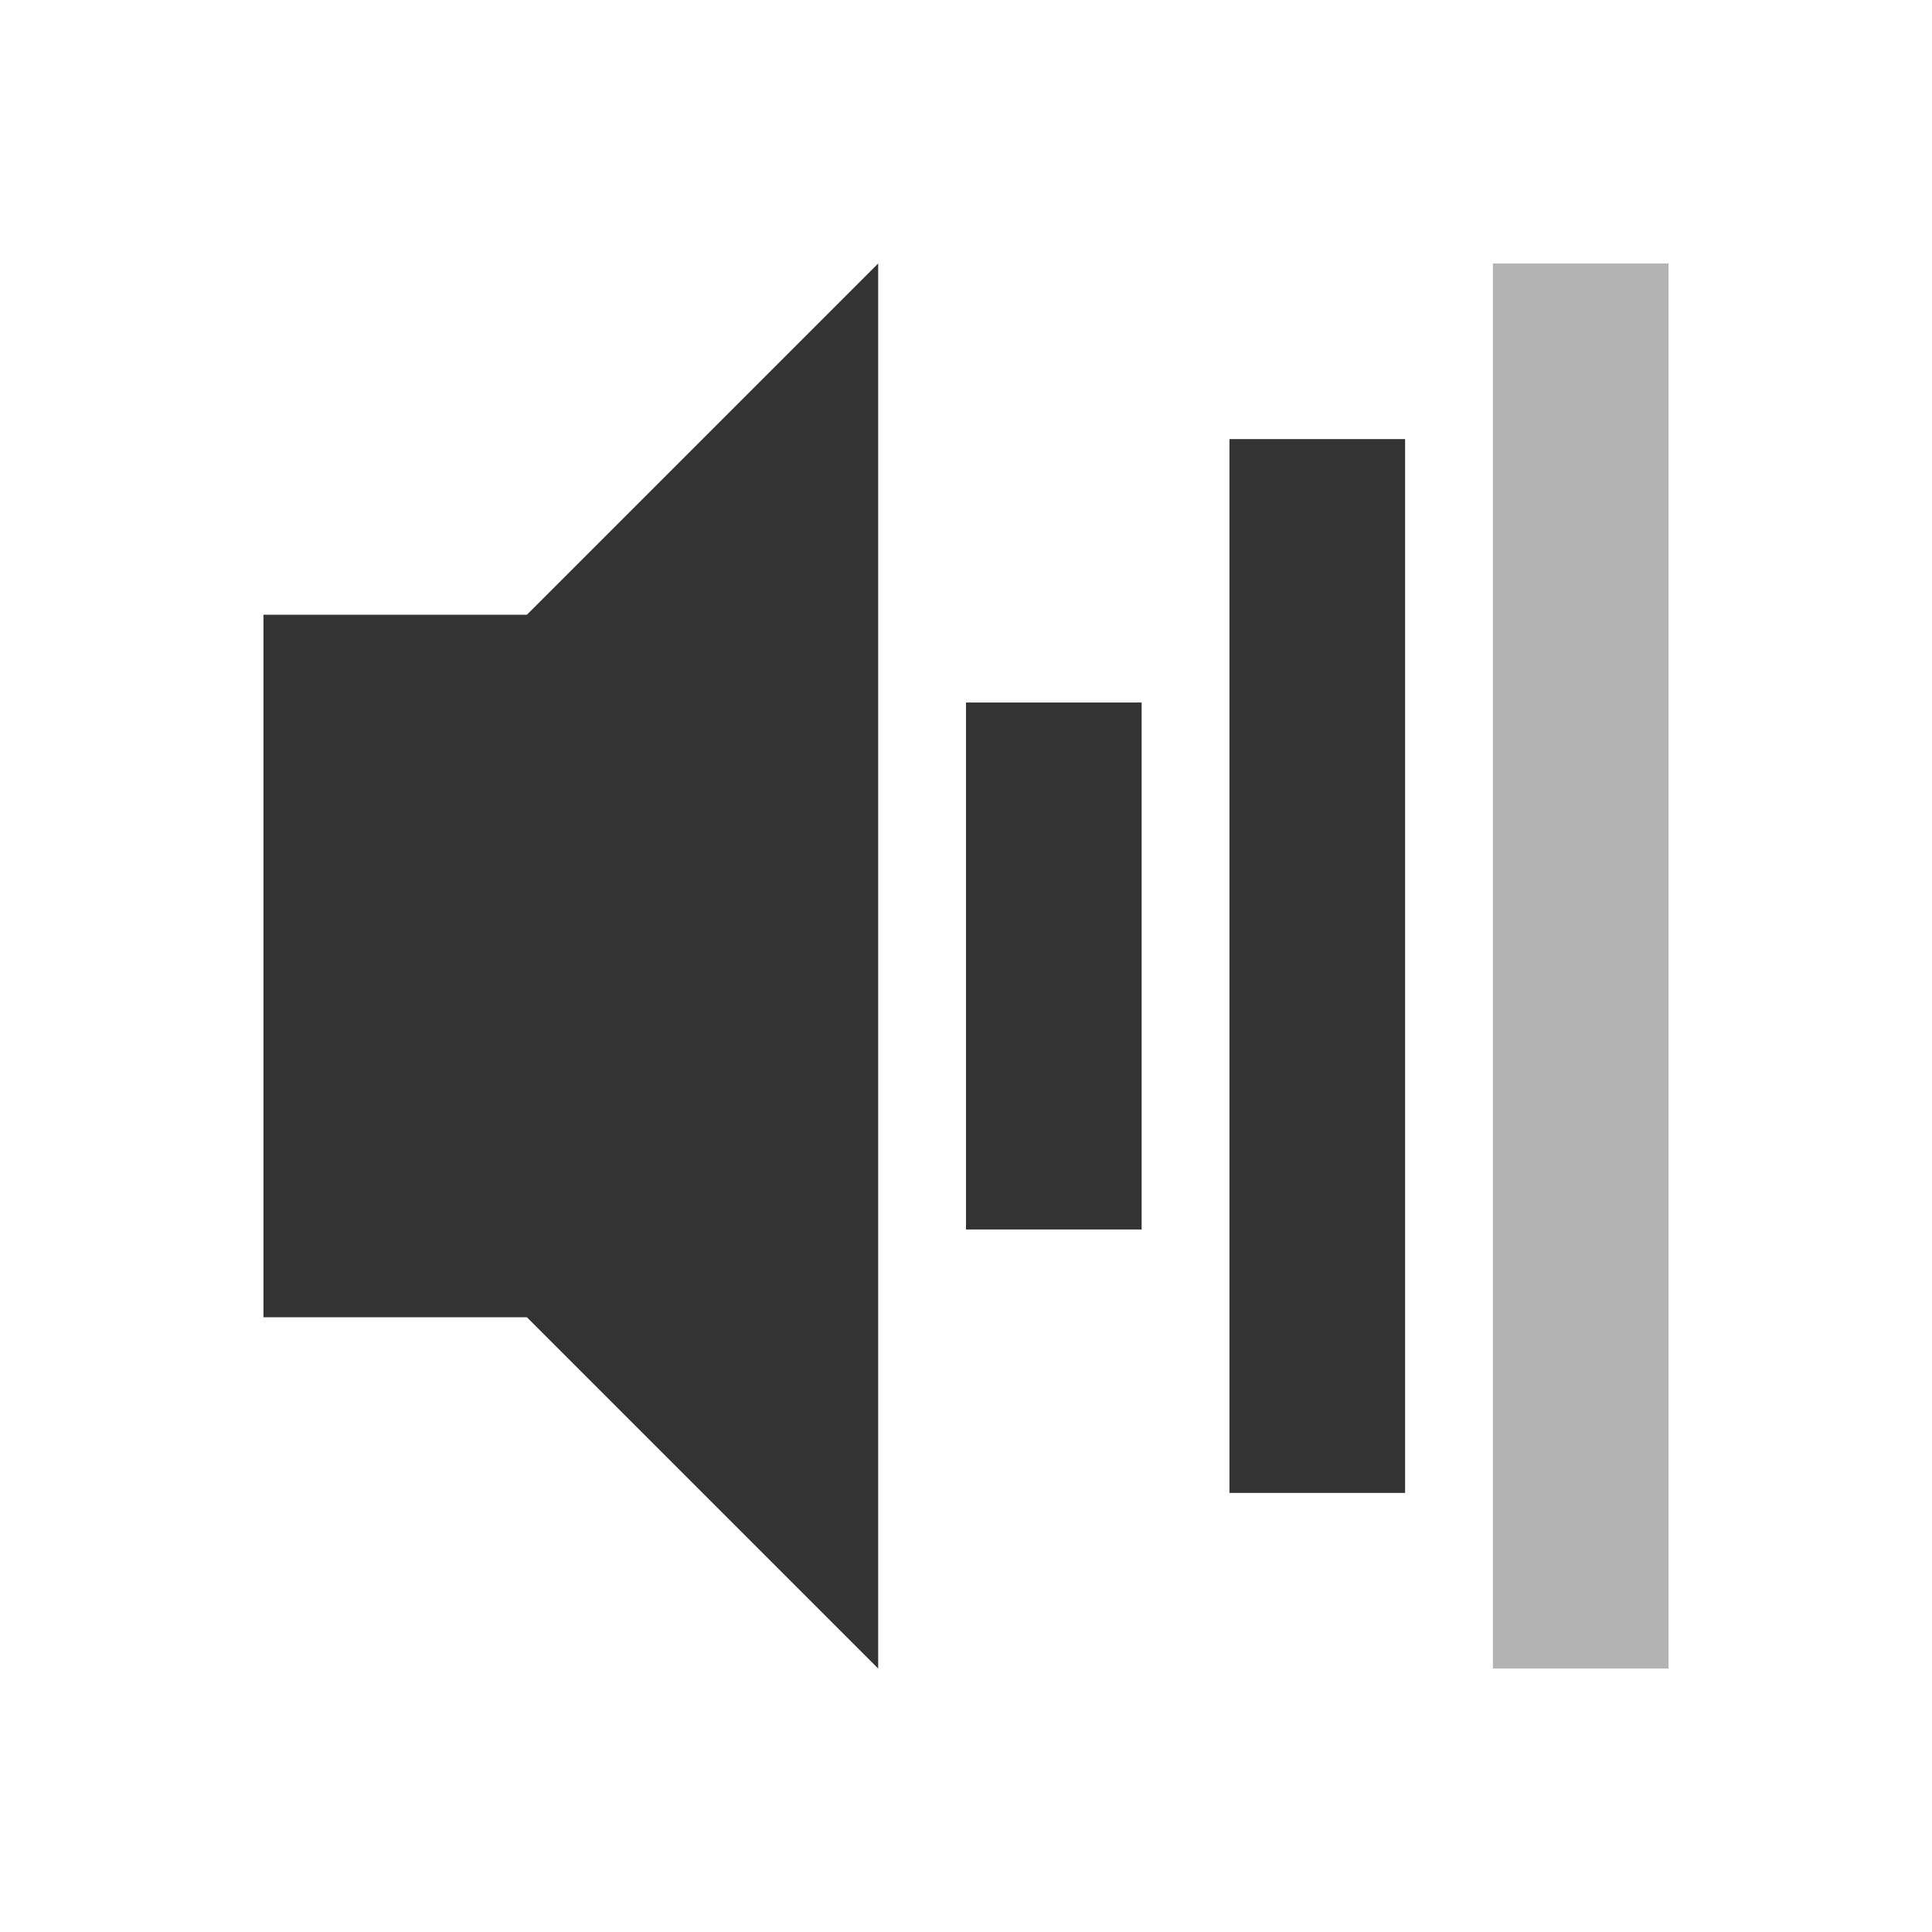
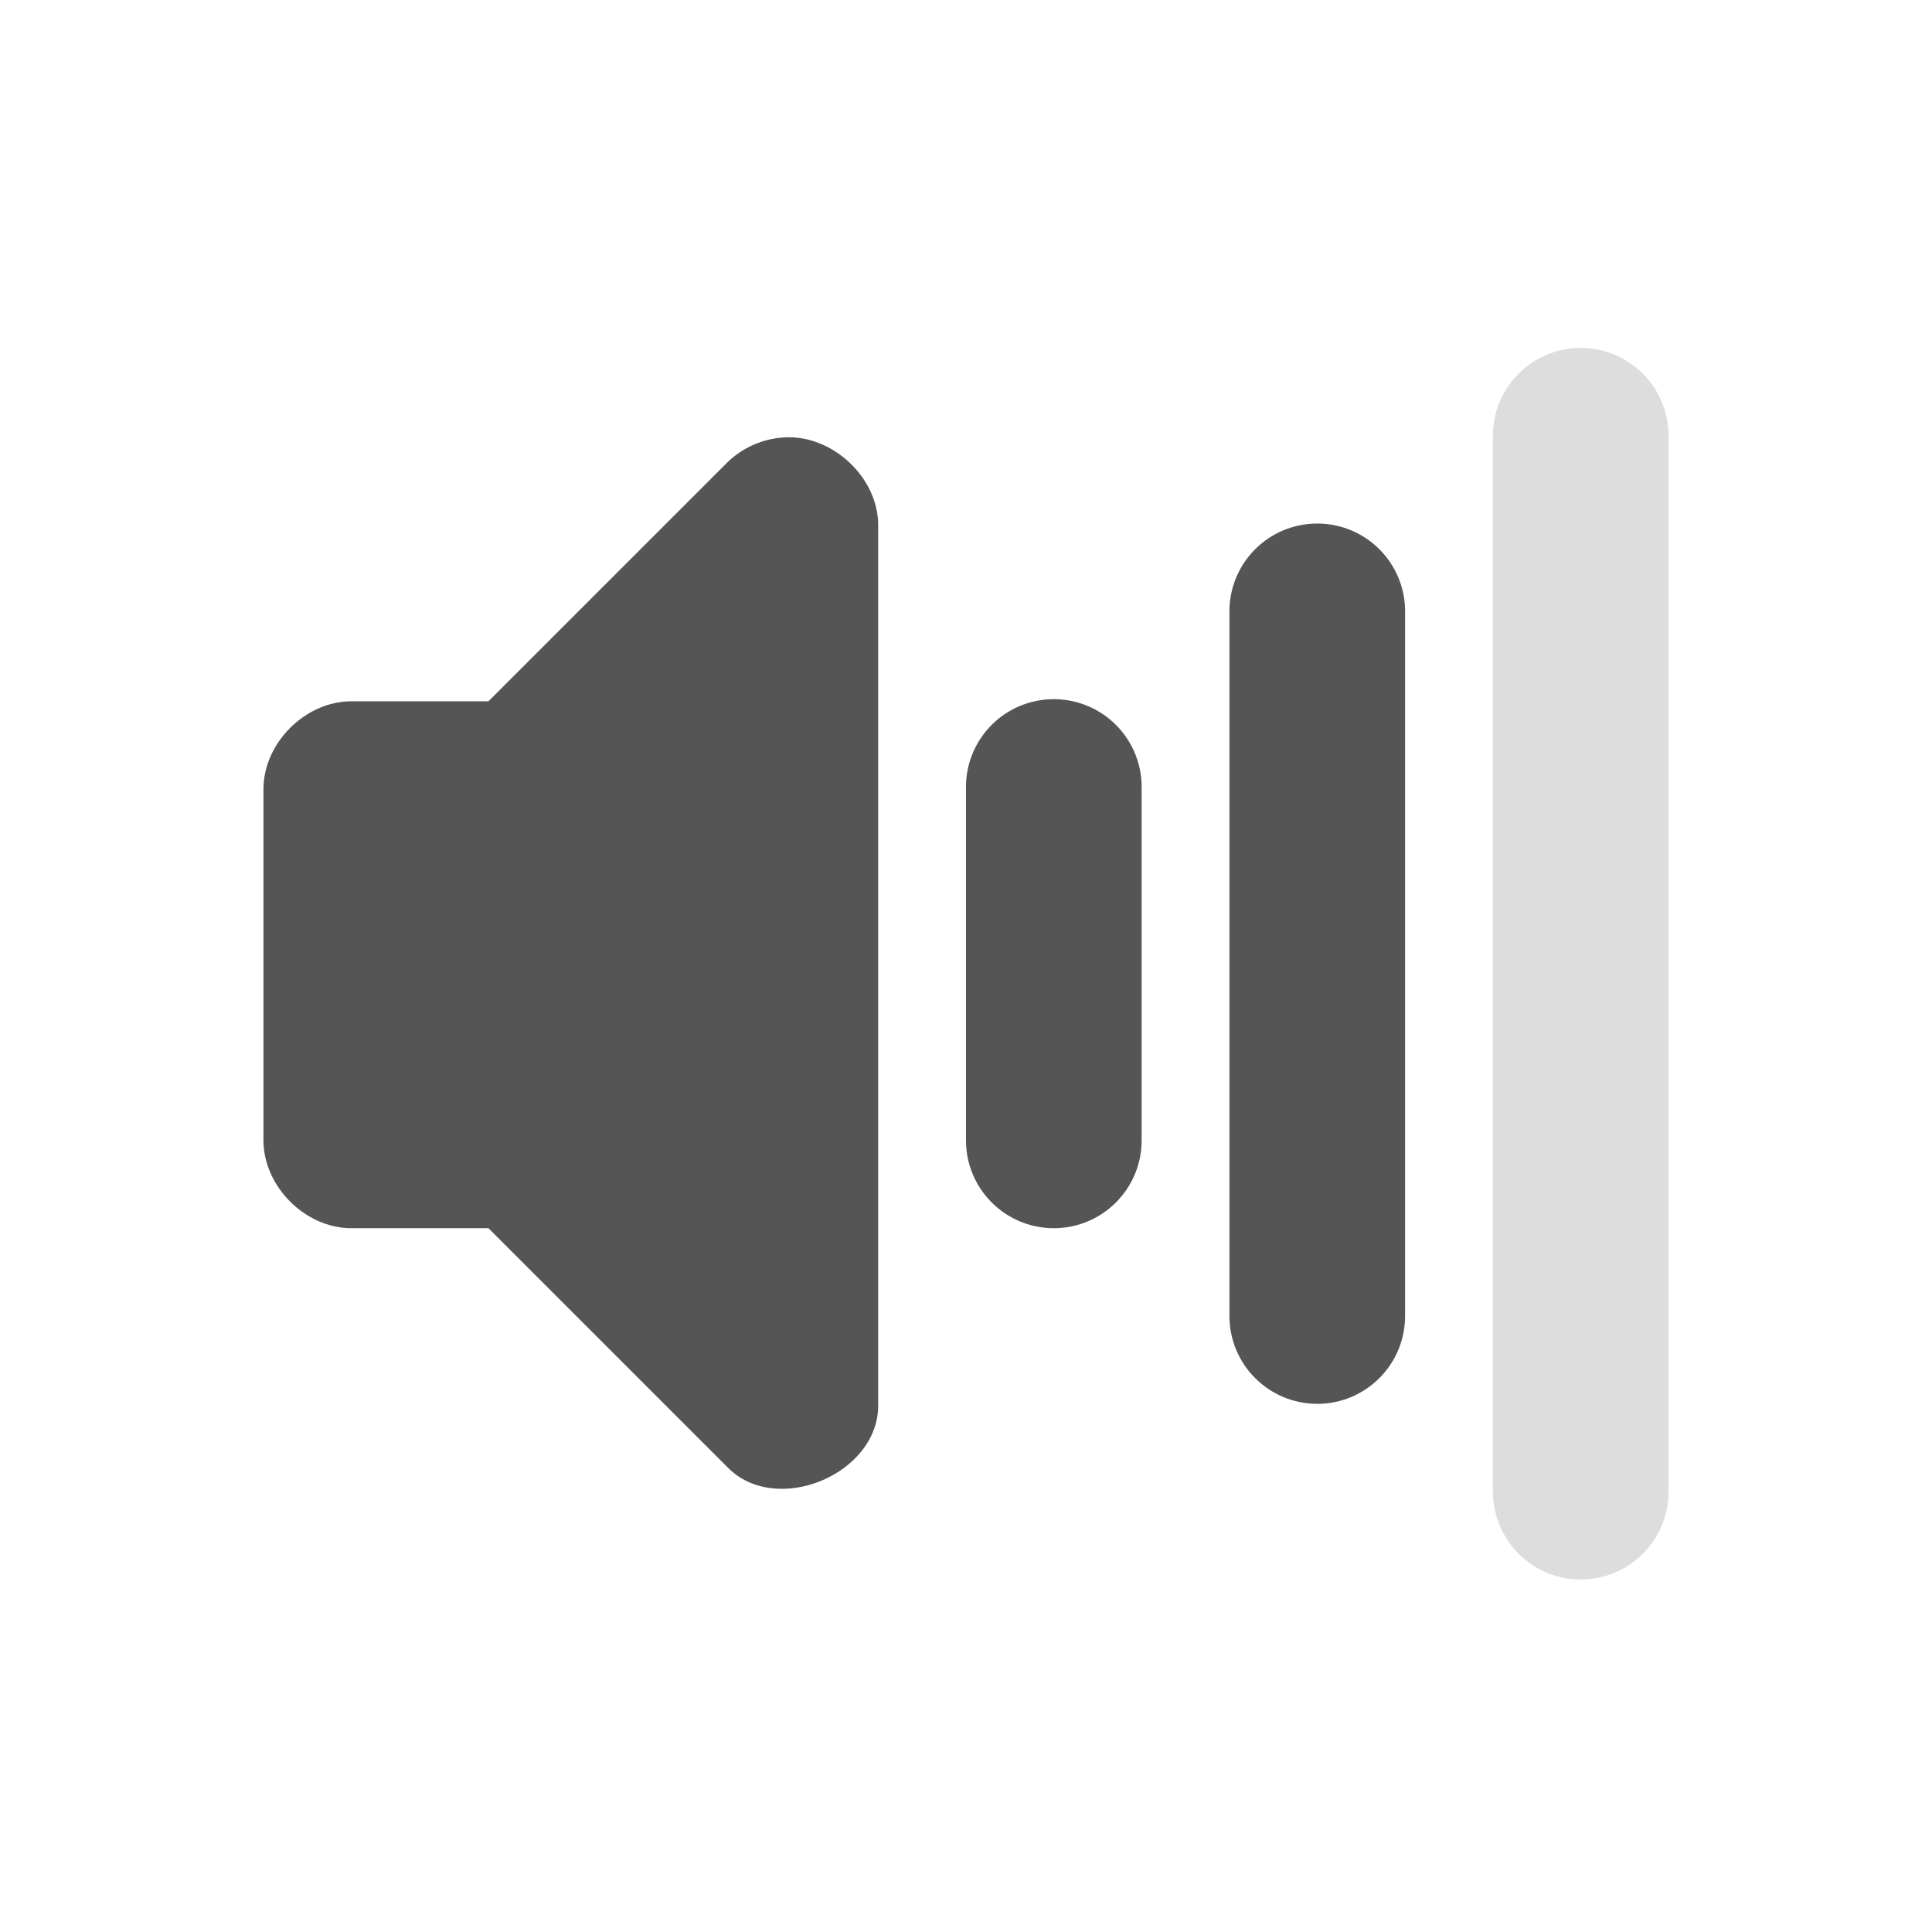
<svg xmlns="http://www.w3.org/2000/svg" id="svg2" height="22" width="22" version="1.0">
  <defs id="defs9" />
-   <path style="opacity:0.8;fill:#000000;fill-opacity:1" d="m 10,3 -4,4 -3,0 0,8 3,0 4,4 z m 1,5 0,6 2,0 0,-6 z" id="rect2384" />
-   <path style="opacity:0.8;fill:#000000;fill-opacity:1;stroke:none" d="m 14,5 0,12 2,0 0,-12 z" id="path2983" />
-   <path style="opacity:0.3;fill:#000000;fill-opacity:1;stroke:none" d="m 17,3 0,16 2,0 0,-16 z" id="path3753" />
+   <g transform="translate(-94.0521,-224.0142)" id="g10553" style="fill:#555555;fill-opacity:1">
+     <path id="path10471-9" d="m 102.927,229 c -0.222,0.024 -0.435,0.125 -0.594,0.281 L 99.614,232 l -1.562,0 c -0.524,5e-5 -1,0.476 -1,1 l 0,4 c 5.2e-5,0.524 0.476,1 1,1 l 1.562,0 2.719,2.719 c 0.555,0.574 1.738,0.08 1.719,-0.719 l 0,-10 c 0.004,-0.568 -0.561,-1.071 -1.125,-1 z" style="font-size:medium;font-style:normal;font-variant:normal;font-weight:normal;font-stretch:normal;text-indent:0;text-align:start;text-decoration:none;line-height:normal;letter-spacing:normal;word-spacing:normal;text-transform:none;direction:ltr;block-progression:tb;writing-mode:lr-tb;text-anchor:start;baseline-shift:baseline;color:#000000;fill:#555555;fill-opacity:1;stroke:none;stroke-width:2;marker:none;visibility:visible;display:inline;overflow:visible;enable-background:accumulate;font-family:Sans;-inkscape-font-specification:Sans" />
+     <path id="path10480-4" d="m 105.833,232 a 1,1 0 0 0 -0.781,1 l 0,4 a 1,1 0 1 0 2,0 l 0,-4 a 1,1 0 0 0 -1.219,-1 z" style="font-size:medium;font-style:normal;font-variant:normal;font-weight:normal;font-stretch:normal;text-indent:0;text-align:start;text-decoration:none;line-height:normal;letter-spacing:normal;word-spacing:normal;text-transform:none;direction:ltr;block-progression:tb;writing-mode:lr-tb;text-anchor:start;baseline-shift:baseline;color:#000000;fill:#555555;fill-opacity:1;stroke:none;stroke-width:2;marker:none;visibility:visible;display:inline;overflow:visible;enable-background:accumulate;font-family:Sans;-inkscape-font-specification:Sans" />
+     <path id="path10486-6" d="m 108.833,230 a 1,1 0 0 0 -0.781,1 l 0,8 a 1,1 0 1 0 2,0 l 0,-8 a 1,1 0 0 0 -1.219,-1 z" style="font-size:medium;font-style:normal;font-variant:normal;font-weight:normal;font-stretch:normal;text-indent:0;text-align:start;text-decoration:none;line-height:normal;letter-spacing:normal;word-spacing:normal;text-transform:none;direction:ltr;block-progression:tb;writing-mode:lr-tb;text-anchor:start;baseline-shift:baseline;color:#000000;fill:#555555;fill-opacity:1;stroke:none;stroke-width:2;marker:none;visibility:visible;display:inline;overflow:visible;enable-background:accumulate;font-family:Sans;-inkscape-font-specification:Sans" />
+     <path id="path10492-4" d="m 111.833,228 a 1,1 0 0 0 -0.781,1 l 0,12 a 1,1 0 1 0 2,0 l 0,-12 a 1,1 0 0 0 -1.219,-1 z" style="font-size:medium;font-style:normal;font-variant:normal;font-weight:normal;font-stretch:normal;text-indent:0;text-align:start;text-decoration:none;line-height:normal;letter-spacing:normal;word-spacing:normal;text-transform:none;direction:ltr;block-progression:tb;writing-mode:lr-tb;text-anchor:start;baseline-shift:baseline;opacity:0.2;color:#000000;fill:#555555;fill-opacity:1;stroke:none;stroke-width:2;marker:none;visibility:visible;display:inline;overflow:visible;enable-background:accumulate;font-family:Sans;-inkscape-font-specification:Sans" />
+   </g>
</svg>
